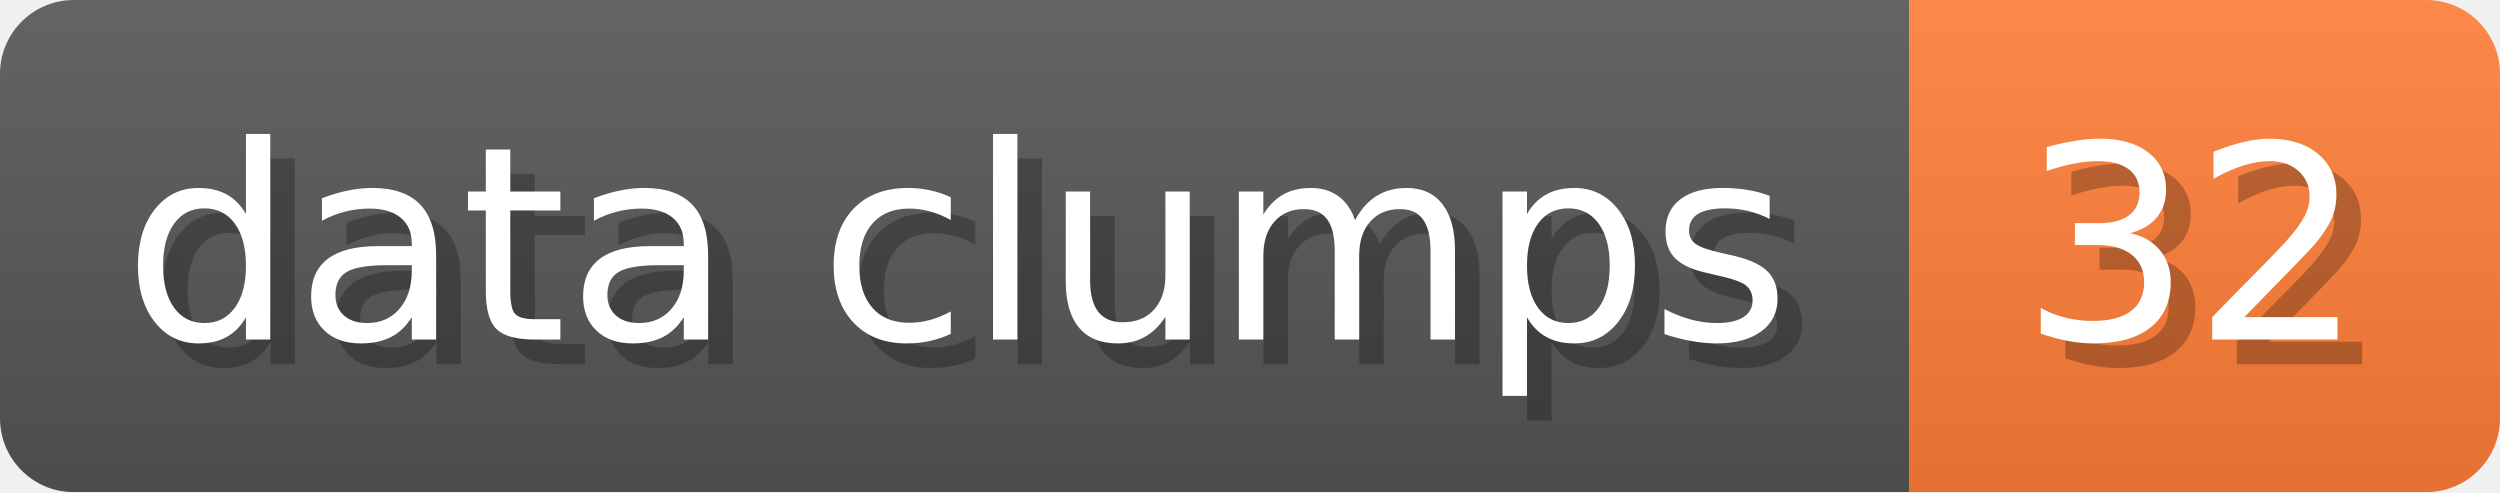
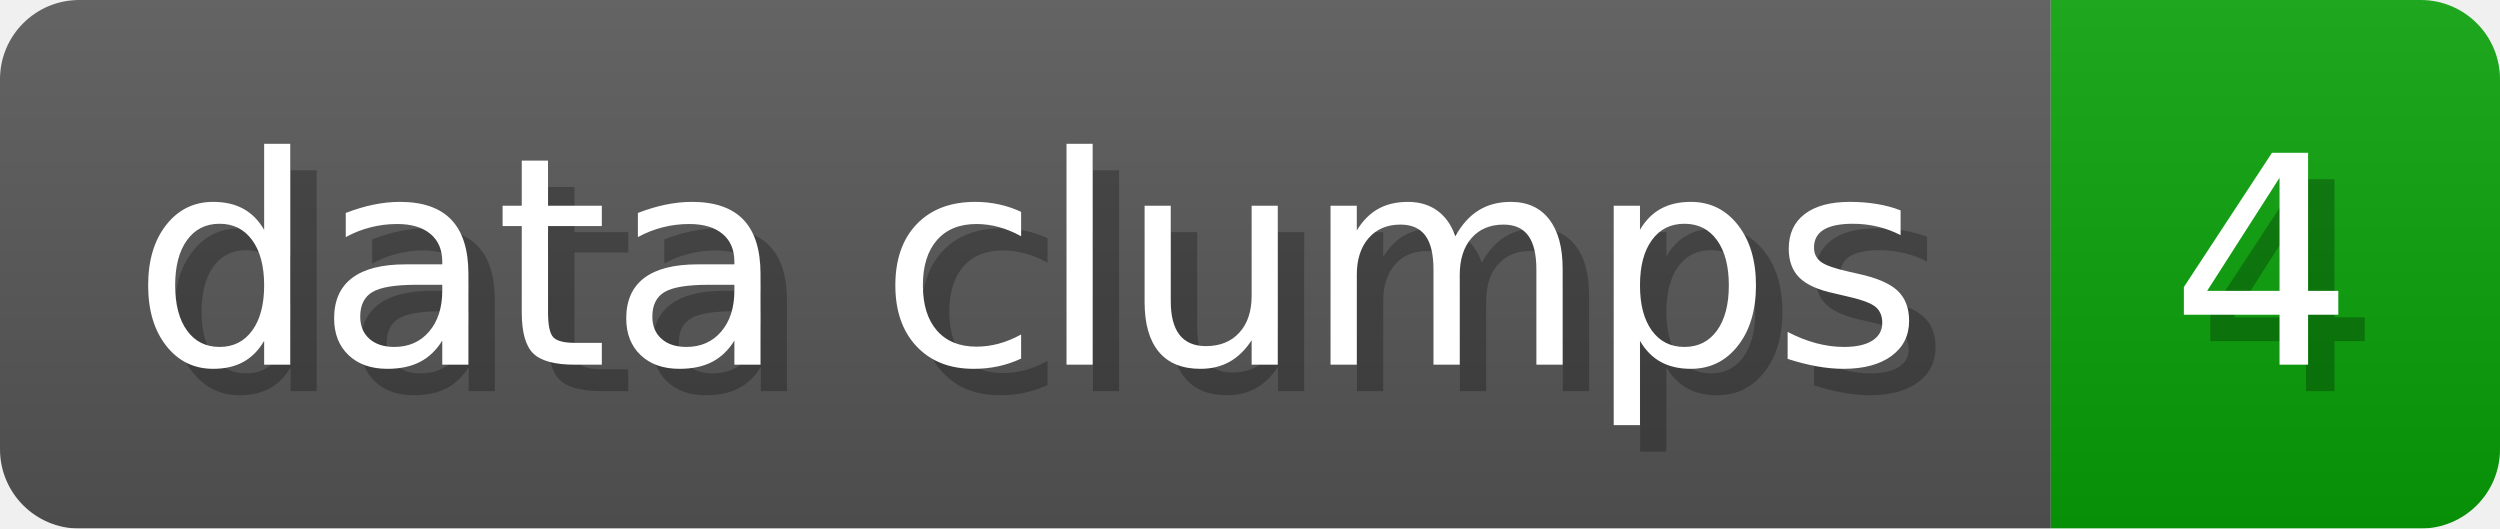
- <svg xmlns="http://www.w3.org/2000/svg" width="101.6" height="20" viewBox="0 0 1016 200" role="img" aria-label="data clumps: 32">
+ <svg xmlns="http://www.w3.org/2000/svg" width="94.6" height="20" viewBox="0 0 946 200" role="img" aria-label="data clumps: 4">
  <linearGradient id="a" x2="0" y2="100%">
    <stop offset="0" stop-opacity=".1" stop-color="#EEE" />
    <stop offset="1" stop-opacity=".1" />
  </linearGradient>
  <mask id="m">
-     <rect width="1016" height="200" rx="30" fill="#FFF" />
+     <rect width="946" height="200" rx="30" fill="#FFF" />
  </mask>
  <g mask="url(#m)">
    <rect width="776" height="200" fill="#555" />
-     <rect width="240" height="200" fill="#FE7D37" x="776" />
-     <rect width="1016" height="200" fill="url(#a)" />
+     <rect width="170" height="200" fill="#08A008" x="776" />
+     <rect width="946" height="200" fill="url(#a)" />
  </g>
  <g aria-hidden="true" fill="#fff" text-anchor="start" font-family="Verdana,DejaVu Sans,sans-serif" font-size="110">
    <text x="60" y="148" textLength="676" fill="#000" opacity="0.25">data clumps</text>
    <text x="50" y="138" textLength="676">data clumps</text>
-     <text x="831" y="148" textLength="140" fill="#000" opacity="0.25">32</text>
-     <text x="821" y="138" textLength="140">32</text>
+     <text x="831" y="148" textLength="70" fill="#000" opacity="0.25">4</text>
+     <text x="821" y="138" textLength="70">4</text>
  </g>
</svg>
